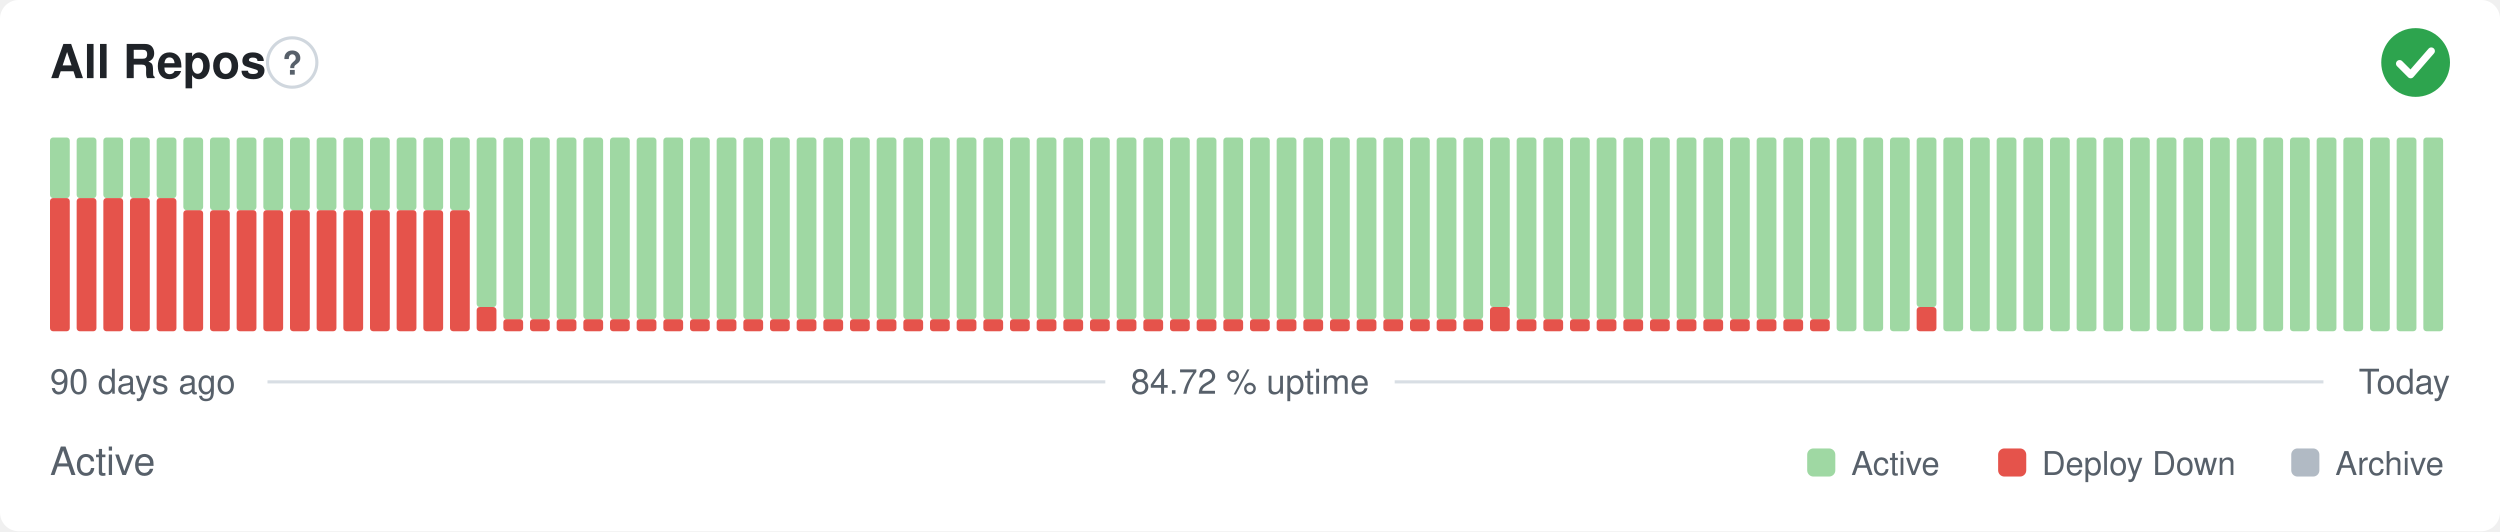
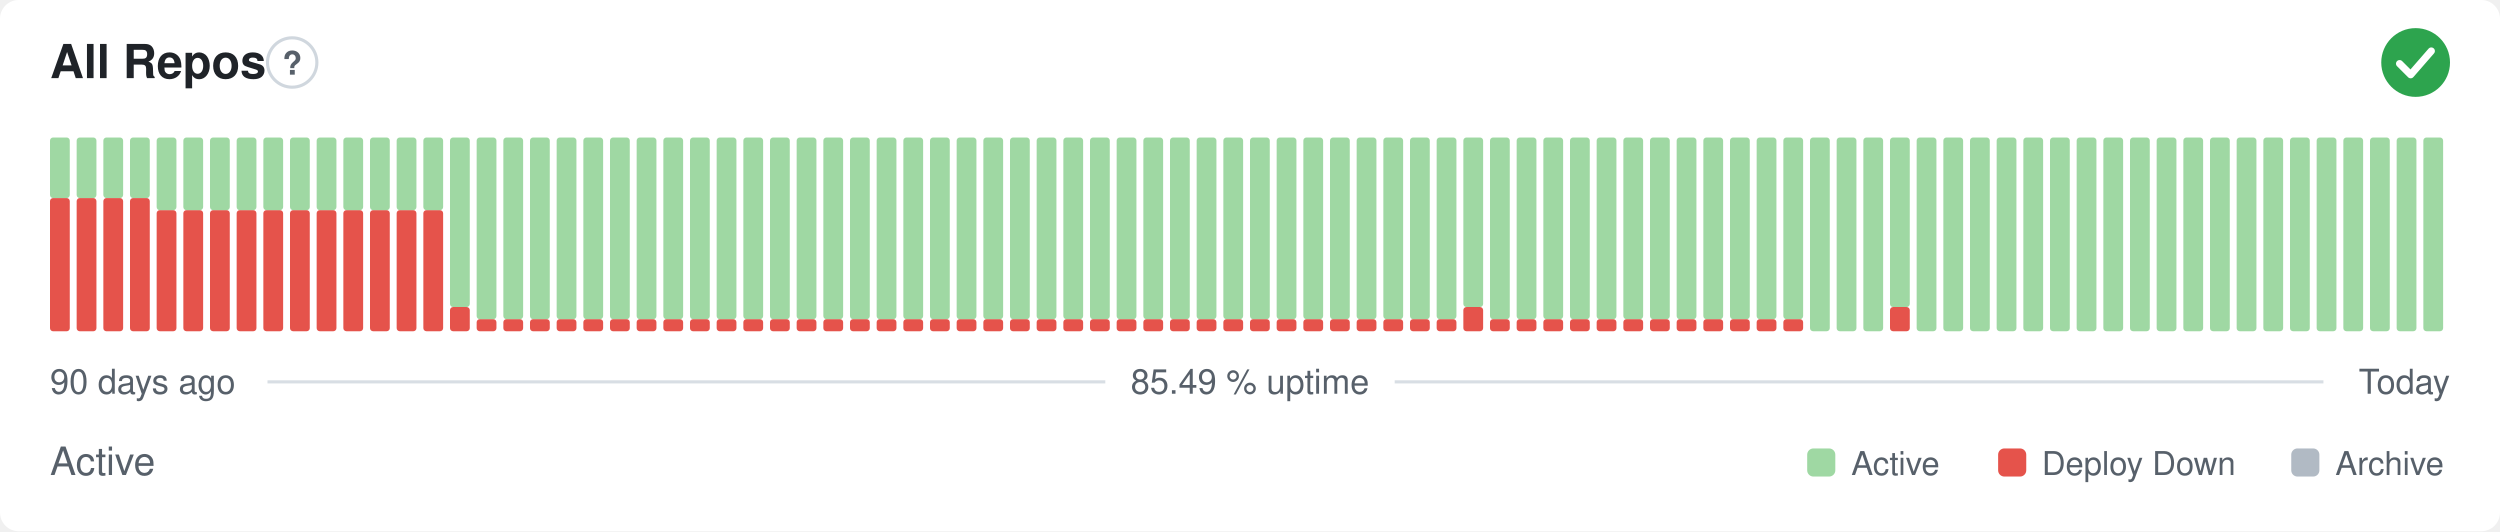
- <svg xmlns="http://www.w3.org/2000/svg" width="800" height="170" viewBox="0 0 800 170" role="img" aria-label="All Repos: Active, 84.72 % uptime over the last 90 days" font-family="-apple-system,BlinkMacSystemFont,'Segoe UI',Helvetica,Arial,sans-serif">
+ <svg xmlns="http://www.w3.org/2000/svg" width="800" height="170" viewBox="0 0 800 170" role="img" aria-label="All Repos: Active, 85.49 % uptime over the last 90 days" font-family="-apple-system,BlinkMacSystemFont,'Segoe UI',Helvetica,Arial,sans-serif">
  <style>
    @media (prefers-color-scheme: dark) {
      .bg { fill: #0d1117 }
      .title { fill: #e6edf3 }
      .muted { fill: #8b949e }
      .hint { stroke: #30363d }
      .rule { stroke: #30363d }
      .nodata { fill: #21262d }
    }
  </style>
  <rect class="bg" width="800" height="170" rx="6" fill="#ffffff" />
  <text class="title" x="16" y="25" font-size="15" font-weight="600" fill="#1f2328">All Repos</text>
  <circle class="hint" cx="93.5" cy="20" r="7.9" fill="none" stroke="#d0d7de" stroke-width="1" />
  <text class="muted" x="93.5" y="23.9" text-anchor="middle" font-size="10.4" font-weight="700" fill="#57606a">?</text>
  <circle cx="773" cy="20" r="11" fill="#2da44e" />
  <path d="M767.87 20.37l3.54 3.54 6.60 -7.58" fill="none" stroke="#fff" stroke-width="2.31" stroke-linecap="round" stroke-linejoin="round" />
  <rect x="16.00" y="63.38" width="6.33" height="42.63" rx="1" fill="#e5534b" />
  <rect x="16.00" y="44.00" width="6.33" height="19.38" rx="1" fill="#9fd8a3" />
  <rect x="24.53" y="63.38" width="6.33" height="42.63" rx="1" fill="#e5534b" />
  <rect x="24.53" y="44.00" width="6.33" height="19.38" rx="1" fill="#9fd8a3" />
  <rect x="33.07" y="63.38" width="6.33" height="42.63" rx="1" fill="#e5534b" />
  <rect x="33.07" y="44.00" width="6.33" height="19.38" rx="1" fill="#9fd8a3" />
  <rect x="41.60" y="63.38" width="6.33" height="42.63" rx="1" fill="#e5534b" />
  <rect x="41.60" y="44.00" width="6.33" height="19.38" rx="1" fill="#9fd8a3" />
-   <rect x="50.13" y="63.38" width="6.33" height="42.63" rx="1" fill="#e5534b" />
-   <rect x="50.13" y="44.00" width="6.33" height="19.38" rx="1" fill="#9fd8a3" />
+   <rect x="50.13" y="67.25" width="6.33" height="38.75" rx="1" fill="#e5534b" />
+   <rect x="50.13" y="44.00" width="6.33" height="23.25" rx="1" fill="#9fd8a3" />
  <rect x="58.67" y="67.25" width="6.33" height="38.75" rx="1" fill="#e5534b" />
  <rect x="58.67" y="44.00" width="6.33" height="23.25" rx="1" fill="#9fd8a3" />
  <rect x="67.20" y="67.25" width="6.33" height="38.75" rx="1" fill="#e5534b" />
  <rect x="67.20" y="44.00" width="6.33" height="23.25" rx="1" fill="#9fd8a3" />
  <rect x="75.73" y="67.25" width="6.33" height="38.75" rx="1" fill="#e5534b" />
  <rect x="75.73" y="44.00" width="6.33" height="23.25" rx="1" fill="#9fd8a3" />
  <rect x="84.27" y="67.25" width="6.33" height="38.75" rx="1" fill="#e5534b" />
  <rect x="84.27" y="44.00" width="6.33" height="23.25" rx="1" fill="#9fd8a3" />
  <rect x="92.80" y="67.25" width="6.33" height="38.75" rx="1" fill="#e5534b" />
  <rect x="92.80" y="44.00" width="6.33" height="23.25" rx="1" fill="#9fd8a3" />
  <rect x="101.33" y="67.25" width="6.33" height="38.75" rx="1" fill="#e5534b" />
  <rect x="101.33" y="44.00" width="6.33" height="23.25" rx="1" fill="#9fd8a3" />
  <rect x="109.87" y="67.25" width="6.33" height="38.75" rx="1" fill="#e5534b" />
  <rect x="109.87" y="44.00" width="6.33" height="23.25" rx="1" fill="#9fd8a3" />
  <rect x="118.40" y="67.25" width="6.33" height="38.75" rx="1" fill="#e5534b" />
  <rect x="118.40" y="44.00" width="6.33" height="23.25" rx="1" fill="#9fd8a3" />
  <rect x="126.93" y="67.25" width="6.33" height="38.75" rx="1" fill="#e5534b" />
  <rect x="126.93" y="44.00" width="6.33" height="23.25" rx="1" fill="#9fd8a3" />
  <rect x="135.47" y="67.25" width="6.33" height="38.75" rx="1" fill="#e5534b" />
  <rect x="135.47" y="44.00" width="6.33" height="23.25" rx="1" fill="#9fd8a3" />
-   <rect x="144.00" y="67.25" width="6.33" height="38.75" rx="1" fill="#e5534b" />
-   <rect x="144.00" y="44.00" width="6.33" height="23.25" rx="1" fill="#9fd8a3" />
-   <rect x="152.53" y="98.25" width="6.33" height="7.75" rx="1" fill="#e5534b" />
-   <rect x="152.53" y="44.00" width="6.33" height="54.25" rx="1" fill="#9fd8a3" />
+   <rect x="144.00" y="98.25" width="6.33" height="7.75" rx="1" fill="#e5534b" />
+   <rect x="144.00" y="44.00" width="6.33" height="54.25" rx="1" fill="#9fd8a3" />
+   <rect x="152.53" y="102.13" width="6.33" height="3.88" rx="1" fill="#e5534b" />
+   <rect x="152.53" y="44.00" width="6.33" height="58.13" rx="1" fill="#9fd8a3" />
  <rect x="161.07" y="102.13" width="6.33" height="3.88" rx="1" fill="#e5534b" />
  <rect x="161.07" y="44.00" width="6.33" height="58.13" rx="1" fill="#9fd8a3" />
  <rect x="169.60" y="102.13" width="6.33" height="3.88" rx="1" fill="#e5534b" />
  <rect x="169.60" y="44.00" width="6.33" height="58.13" rx="1" fill="#9fd8a3" />
  <rect x="178.13" y="102.13" width="6.33" height="3.88" rx="1" fill="#e5534b" />
  <rect x="178.13" y="44.00" width="6.33" height="58.13" rx="1" fill="#9fd8a3" />
  <rect x="186.67" y="102.13" width="6.33" height="3.88" rx="1" fill="#e5534b" />
  <rect x="186.67" y="44.00" width="6.33" height="58.13" rx="1" fill="#9fd8a3" />
  <rect x="195.20" y="102.13" width="6.33" height="3.88" rx="1" fill="#e5534b" />
  <rect x="195.20" y="44.00" width="6.33" height="58.13" rx="1" fill="#9fd8a3" />
  <rect x="203.73" y="102.13" width="6.33" height="3.88" rx="1" fill="#e5534b" />
  <rect x="203.73" y="44.00" width="6.33" height="58.13" rx="1" fill="#9fd8a3" />
  <rect x="212.27" y="102.13" width="6.33" height="3.88" rx="1" fill="#e5534b" />
  <rect x="212.27" y="44.00" width="6.33" height="58.13" rx="1" fill="#9fd8a3" />
  <rect x="220.80" y="102.13" width="6.33" height="3.88" rx="1" fill="#e5534b" />
  <rect x="220.80" y="44.00" width="6.33" height="58.13" rx="1" fill="#9fd8a3" />
  <rect x="229.33" y="102.13" width="6.33" height="3.88" rx="1" fill="#e5534b" />
  <rect x="229.33" y="44.00" width="6.33" height="58.13" rx="1" fill="#9fd8a3" />
  <rect x="237.87" y="102.13" width="6.33" height="3.88" rx="1" fill="#e5534b" />
  <rect x="237.87" y="44.00" width="6.33" height="58.13" rx="1" fill="#9fd8a3" />
  <rect x="246.40" y="102.13" width="6.33" height="3.88" rx="1" fill="#e5534b" />
  <rect x="246.40" y="44.00" width="6.33" height="58.13" rx="1" fill="#9fd8a3" />
  <rect x="254.93" y="102.13" width="6.33" height="3.88" rx="1" fill="#e5534b" />
  <rect x="254.93" y="44.00" width="6.33" height="58.13" rx="1" fill="#9fd8a3" />
  <rect x="263.47" y="102.13" width="6.33" height="3.88" rx="1" fill="#e5534b" />
  <rect x="263.47" y="44.00" width="6.33" height="58.13" rx="1" fill="#9fd8a3" />
  <rect x="272.00" y="102.13" width="6.33" height="3.88" rx="1" fill="#e5534b" />
  <rect x="272.00" y="44.00" width="6.33" height="58.13" rx="1" fill="#9fd8a3" />
  <rect x="280.53" y="102.13" width="6.33" height="3.88" rx="1" fill="#e5534b" />
  <rect x="280.53" y="44.00" width="6.33" height="58.13" rx="1" fill="#9fd8a3" />
  <rect x="289.07" y="102.13" width="6.33" height="3.88" rx="1" fill="#e5534b" />
  <rect x="289.07" y="44.00" width="6.33" height="58.13" rx="1" fill="#9fd8a3" />
  <rect x="297.60" y="102.13" width="6.33" height="3.88" rx="1" fill="#e5534b" />
  <rect x="297.60" y="44.00" width="6.33" height="58.13" rx="1" fill="#9fd8a3" />
  <rect x="306.13" y="102.13" width="6.33" height="3.88" rx="1" fill="#e5534b" />
  <rect x="306.13" y="44.00" width="6.33" height="58.13" rx="1" fill="#9fd8a3" />
  <rect x="314.67" y="102.13" width="6.33" height="3.88" rx="1" fill="#e5534b" />
  <rect x="314.67" y="44.00" width="6.33" height="58.13" rx="1" fill="#9fd8a3" />
  <rect x="323.20" y="102.13" width="6.33" height="3.88" rx="1" fill="#e5534b" />
  <rect x="323.20" y="44.00" width="6.33" height="58.13" rx="1" fill="#9fd8a3" />
  <rect x="331.73" y="102.13" width="6.33" height="3.88" rx="1" fill="#e5534b" />
  <rect x="331.73" y="44.00" width="6.33" height="58.13" rx="1" fill="#9fd8a3" />
  <rect x="340.27" y="102.13" width="6.33" height="3.88" rx="1" fill="#e5534b" />
  <rect x="340.27" y="44.00" width="6.33" height="58.13" rx="1" fill="#9fd8a3" />
  <rect x="348.80" y="102.13" width="6.33" height="3.88" rx="1" fill="#e5534b" />
  <rect x="348.80" y="44.00" width="6.33" height="58.13" rx="1" fill="#9fd8a3" />
  <rect x="357.33" y="102.13" width="6.33" height="3.88" rx="1" fill="#e5534b" />
  <rect x="357.33" y="44.00" width="6.33" height="58.13" rx="1" fill="#9fd8a3" />
  <rect x="365.87" y="102.13" width="6.33" height="3.88" rx="1" fill="#e5534b" />
  <rect x="365.87" y="44.00" width="6.33" height="58.13" rx="1" fill="#9fd8a3" />
  <rect x="374.40" y="102.13" width="6.33" height="3.88" rx="1" fill="#e5534b" />
  <rect x="374.40" y="44.00" width="6.33" height="58.13" rx="1" fill="#9fd8a3" />
  <rect x="382.93" y="102.13" width="6.33" height="3.88" rx="1" fill="#e5534b" />
  <rect x="382.93" y="44.00" width="6.33" height="58.13" rx="1" fill="#9fd8a3" />
  <rect x="391.47" y="102.13" width="6.33" height="3.88" rx="1" fill="#e5534b" />
  <rect x="391.47" y="44.00" width="6.33" height="58.13" rx="1" fill="#9fd8a3" />
  <rect x="400.00" y="102.13" width="6.33" height="3.88" rx="1" fill="#e5534b" />
  <rect x="400.00" y="44.00" width="6.33" height="58.13" rx="1" fill="#9fd8a3" />
  <rect x="408.53" y="102.13" width="6.33" height="3.88" rx="1" fill="#e5534b" />
  <rect x="408.53" y="44.00" width="6.33" height="58.13" rx="1" fill="#9fd8a3" />
  <rect x="417.07" y="102.13" width="6.33" height="3.88" rx="1" fill="#e5534b" />
  <rect x="417.07" y="44.00" width="6.33" height="58.13" rx="1" fill="#9fd8a3" />
  <rect x="425.60" y="102.13" width="6.33" height="3.88" rx="1" fill="#e5534b" />
  <rect x="425.60" y="44.00" width="6.33" height="58.13" rx="1" fill="#9fd8a3" />
  <rect x="434.13" y="102.13" width="6.33" height="3.88" rx="1" fill="#e5534b" />
  <rect x="434.13" y="44.00" width="6.33" height="58.13" rx="1" fill="#9fd8a3" />
  <rect x="442.67" y="102.13" width="6.33" height="3.88" rx="1" fill="#e5534b" />
  <rect x="442.67" y="44.00" width="6.33" height="58.13" rx="1" fill="#9fd8a3" />
  <rect x="451.20" y="102.13" width="6.33" height="3.88" rx="1" fill="#e5534b" />
  <rect x="451.20" y="44.00" width="6.33" height="58.13" rx="1" fill="#9fd8a3" />
  <rect x="459.73" y="102.13" width="6.33" height="3.88" rx="1" fill="#e5534b" />
  <rect x="459.73" y="44.00" width="6.33" height="58.13" rx="1" fill="#9fd8a3" />
-   <rect x="468.27" y="102.13" width="6.33" height="3.88" rx="1" fill="#e5534b" />
-   <rect x="468.27" y="44.00" width="6.33" height="58.13" rx="1" fill="#9fd8a3" />
-   <rect x="476.80" y="98.25" width="6.33" height="7.75" rx="1" fill="#e5534b" />
-   <rect x="476.80" y="44.00" width="6.33" height="54.25" rx="1" fill="#9fd8a3" />
+   <rect x="468.27" y="98.25" width="6.33" height="7.75" rx="1" fill="#e5534b" />
+   <rect x="468.27" y="44.00" width="6.33" height="54.25" rx="1" fill="#9fd8a3" />
+   <rect x="476.80" y="102.13" width="6.33" height="3.88" rx="1" fill="#e5534b" />
+   <rect x="476.80" y="44.00" width="6.33" height="58.13" rx="1" fill="#9fd8a3" />
  <rect x="485.33" y="102.13" width="6.33" height="3.88" rx="1" fill="#e5534b" />
  <rect x="485.33" y="44.00" width="6.33" height="58.13" rx="1" fill="#9fd8a3" />
  <rect x="493.87" y="102.13" width="6.33" height="3.88" rx="1" fill="#e5534b" />
  <rect x="493.87" y="44.00" width="6.33" height="58.13" rx="1" fill="#9fd8a3" />
  <rect x="502.40" y="102.13" width="6.33" height="3.88" rx="1" fill="#e5534b" />
  <rect x="502.40" y="44.00" width="6.33" height="58.13" rx="1" fill="#9fd8a3" />
  <rect x="510.93" y="102.13" width="6.33" height="3.88" rx="1" fill="#e5534b" />
  <rect x="510.93" y="44.00" width="6.33" height="58.13" rx="1" fill="#9fd8a3" />
  <rect x="519.47" y="102.13" width="6.33" height="3.88" rx="1" fill="#e5534b" />
  <rect x="519.47" y="44.00" width="6.33" height="58.13" rx="1" fill="#9fd8a3" />
  <rect x="528.00" y="102.13" width="6.33" height="3.88" rx="1" fill="#e5534b" />
  <rect x="528.00" y="44.00" width="6.33" height="58.13" rx="1" fill="#9fd8a3" />
  <rect x="536.53" y="102.13" width="6.33" height="3.88" rx="1" fill="#e5534b" />
  <rect x="536.53" y="44.00" width="6.33" height="58.13" rx="1" fill="#9fd8a3" />
  <rect x="545.07" y="102.13" width="6.33" height="3.88" rx="1" fill="#e5534b" />
  <rect x="545.07" y="44.00" width="6.33" height="58.13" rx="1" fill="#9fd8a3" />
  <rect x="553.60" y="102.13" width="6.33" height="3.88" rx="1" fill="#e5534b" />
  <rect x="553.60" y="44.00" width="6.33" height="58.13" rx="1" fill="#9fd8a3" />
  <rect x="562.13" y="102.13" width="6.33" height="3.88" rx="1" fill="#e5534b" />
  <rect x="562.13" y="44.00" width="6.33" height="58.13" rx="1" fill="#9fd8a3" />
  <rect x="570.67" y="102.13" width="6.33" height="3.88" rx="1" fill="#e5534b" />
  <rect x="570.67" y="44.00" width="6.33" height="58.13" rx="1" fill="#9fd8a3" />
-   <rect x="579.20" y="102.13" width="6.33" height="3.88" rx="1" fill="#e5534b" />
-   <rect x="579.20" y="44.00" width="6.33" height="58.13" rx="1" fill="#9fd8a3" />
+   <rect x="579.20" y="44.00" width="6.33" height="62.00" rx="1" fill="#9fd8a3" />
  <rect x="587.73" y="44.00" width="6.33" height="62.00" rx="1" fill="#9fd8a3" />
  <rect x="596.27" y="44.00" width="6.33" height="62.00" rx="1" fill="#9fd8a3" />
-   <rect x="604.80" y="44.00" width="6.33" height="62.00" rx="1" fill="#9fd8a3" />
-   <rect x="613.33" y="98.25" width="6.33" height="7.75" rx="1" fill="#e5534b" />
-   <rect x="613.33" y="44.00" width="6.33" height="54.25" rx="1" fill="#9fd8a3" />
+   <rect x="604.80" y="98.25" width="6.33" height="7.75" rx="1" fill="#e5534b" />
+   <rect x="604.80" y="44.00" width="6.33" height="54.25" rx="1" fill="#9fd8a3" />
+   <rect x="613.33" y="44.00" width="6.33" height="62.00" rx="1" fill="#9fd8a3" />
  <rect x="621.87" y="44.00" width="6.33" height="62.00" rx="1" fill="#9fd8a3" />
  <rect x="630.40" y="44.00" width="6.33" height="62.00" rx="1" fill="#9fd8a3" />
  <rect x="638.93" y="44.00" width="6.33" height="62.00" rx="1" fill="#9fd8a3" />
  <rect x="647.47" y="44.00" width="6.33" height="62.00" rx="1" fill="#9fd8a3" />
  <rect x="656.00" y="44.00" width="6.33" height="62.00" rx="1" fill="#9fd8a3" />
  <rect x="664.53" y="44.00" width="6.33" height="62.00" rx="1" fill="#9fd8a3" />
  <rect x="673.07" y="44.00" width="6.33" height="62.00" rx="1" fill="#9fd8a3" />
  <rect x="681.60" y="44.00" width="6.33" height="62.00" rx="1" fill="#9fd8a3" />
  <rect x="690.13" y="44.00" width="6.33" height="62.00" rx="1" fill="#9fd8a3" />
  <rect x="698.67" y="44.00" width="6.33" height="62.00" rx="1" fill="#9fd8a3" />
  <rect x="707.20" y="44.00" width="6.33" height="62.00" rx="1" fill="#9fd8a3" />
  <rect x="715.73" y="44.00" width="6.33" height="62.00" rx="1" fill="#9fd8a3" />
  <rect x="724.27" y="44.00" width="6.33" height="62.00" rx="1" fill="#9fd8a3" />
  <rect x="732.80" y="44.00" width="6.33" height="62.00" rx="1" fill="#9fd8a3" />
  <rect x="741.33" y="44.00" width="6.33" height="62.00" rx="1" fill="#9fd8a3" />
  <rect x="749.87" y="44.00" width="6.33" height="62.00" rx="1" fill="#9fd8a3" />
  <rect x="758.40" y="44.00" width="6.33" height="62.00" rx="1" fill="#9fd8a3" />
  <rect x="766.93" y="44.00" width="6.33" height="62.00" rx="1" fill="#9fd8a3" />
  <rect x="775.47" y="44.00" width="6.33" height="62.00" rx="1" fill="#9fd8a3" />
  <text class="muted" x="16" y="126" font-size="11" fill="#57606a">90 days ago</text>
-   <text class="muted" x="400" y="126" text-anchor="middle" font-size="11" fill="#57606a">84.72 % uptime</text>
+   <text class="muted" x="400" y="126" text-anchor="middle" font-size="11" fill="#57606a">85.49 % uptime</text>
  <text class="muted" x="784" y="126" text-anchor="end" font-size="11" fill="#57606a">Today</text>
  <line class="rule" x1="85.6" y1="122.2" x2="353.7" y2="122.2" stroke="#d8dee4" stroke-width="1" />
  <line class="rule" x1="446.3" y1="122.2" x2="743.5" y2="122.2" stroke="#d8dee4" stroke-width="1" />
  <text class="muted" x="16" y="152" font-size="12.5" fill="#57606a">Active</text>
  <rect x="578.3" y="143.5" width="9.0" height="9.0" rx="2" fill="#9fd8a3" />
  <text class="muted" x="592.4" y="152" font-size="10.5" fill="#57606a">Active</text>
  <rect x="639.4" y="143.5" width="9.0" height="9.0" rx="2" fill="#e5534b" />
  <text class="muted" x="653.4" y="152" font-size="10.5" fill="#57606a">Deploy Down</text>
  <rect x="733.2" y="143.5" width="9.0" height="9.0" rx="2" fill="#b1bac4" />
  <text class="muted" x="747.3" y="152" font-size="10.5" fill="#57606a">Archive</text>
</svg>
